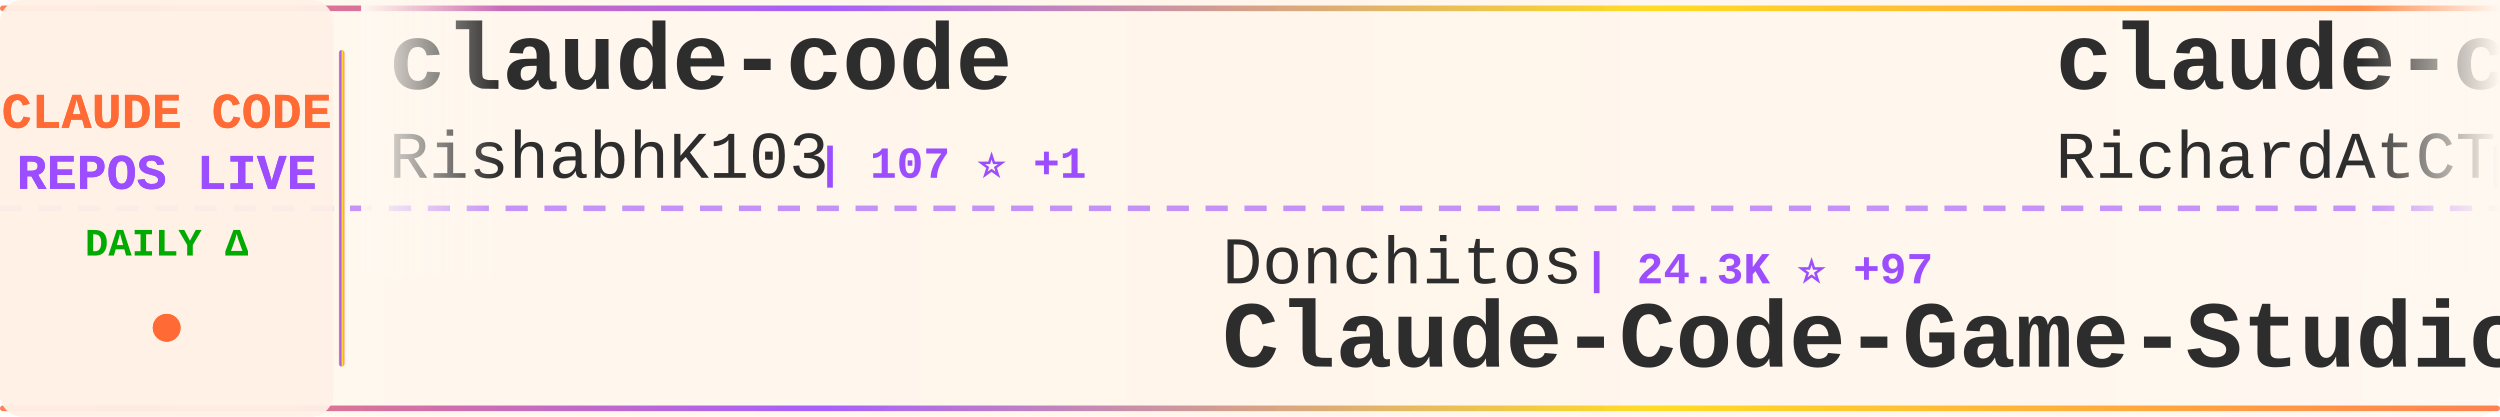
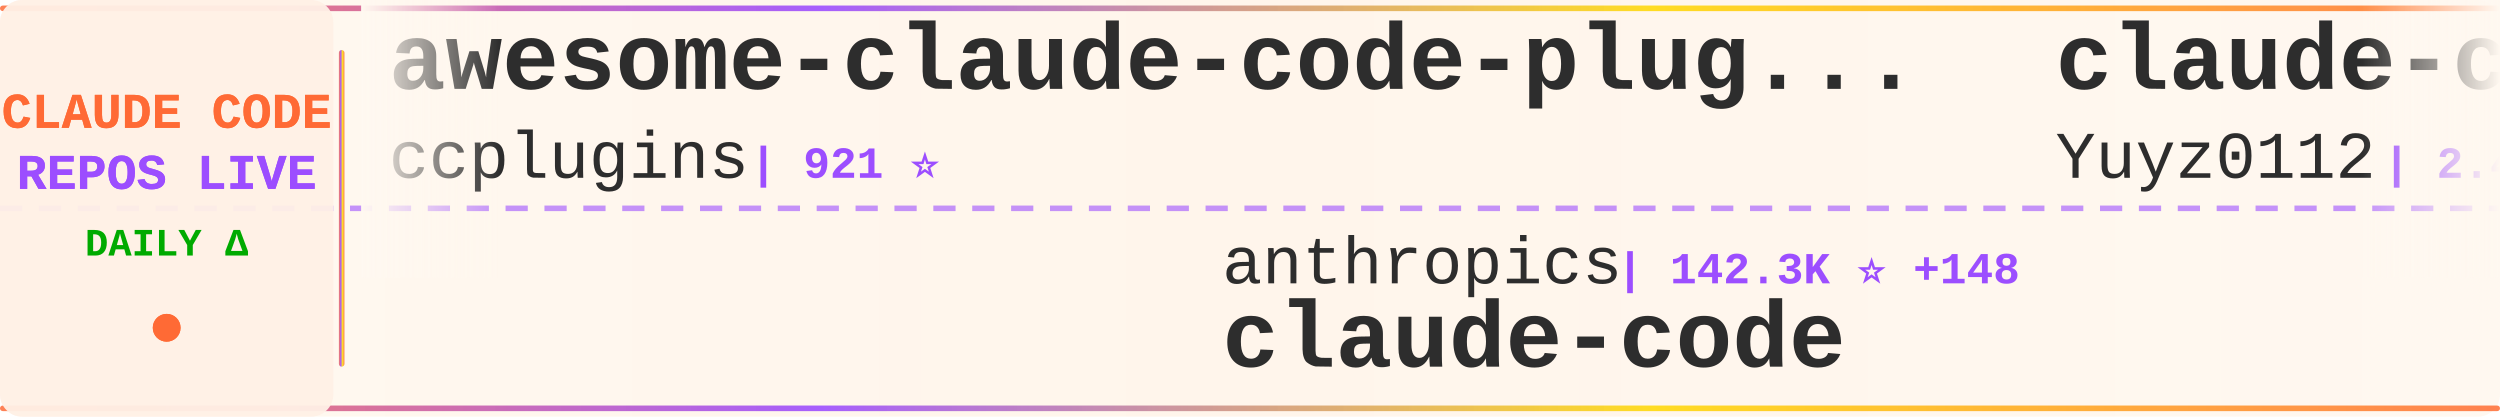
<svg xmlns="http://www.w3.org/2000/svg" width="900" height="150">
  <defs>
    <linearGradient id="tickerBg" x1="0%" y1="0%" x2="100%" y2="0%">
      <stop offset="0%" style="stop-color:#fff8f0;stop-opacity:0.98" />
      <stop offset="50%" style="stop-color:#fff5eb;stop-opacity:1" />
      <stop offset="100%" style="stop-color:#fff8f0;stop-opacity:0.98" />
    </linearGradient>
    <linearGradient id="borderGrad" x1="0%" y1="0%" x2="100%" y2="0%">
      <stop offset="0%" style="stop-color:#FF6B35;stop-opacity:0.85">
        <animate attributeName="stop-opacity" values="0.85;1;0.85" dur="2s" repeatCount="indefinite" />
      </stop>
      <stop offset="33%" style="stop-color:#9C4EFF;stop-opacity:0.9">
        <animate attributeName="stop-opacity" values="0.9;1;0.9" dur="2.2s" repeatCount="indefinite" />
      </stop>
      <stop offset="66%" style="stop-color:#FFD700;stop-opacity:0.85">
        <animate attributeName="stop-opacity" values="0.85;1;0.85" dur="1.8s" repeatCount="indefinite" />
      </stop>
      <stop offset="100%" style="stop-color:#FF6B35;stop-opacity:0.85">
        <animate attributeName="stop-opacity" values="0.85;1;0.85" dur="2s" repeatCount="indefinite" />
      </stop>
    </linearGradient>
    <filter id="textGlow">
      <feGaussianBlur stdDeviation="0.15" result="coloredBlur" />
      <feMerge>
        <feMergeNode in="coloredBlur" />
        <feMergeNode in="SourceGraphic" />
      </feMerge>
    </filter>
    <filter id="metricGlow">
      <feGaussianBlur stdDeviation="0.2" result="coloredBlur" />
      <feMerge>
        <feMergeNode in="coloredBlur" />
        <feMergeNode in="SourceGraphic" />
      </feMerge>
    </filter>
    <linearGradient id="leftFade" x1="0%" y1="0%" x2="100%" y2="0%">
      <stop offset="0%" style="stop-color:#fff8f0;stop-opacity:1" />
      <stop offset="100%" style="stop-color:#fff8f0;stop-opacity:0" />
    </linearGradient>
    <linearGradient id="rightFade" x1="0%" y1="0%" x2="100%" y2="0%">
      <stop offset="0%" style="stop-color:#fff8f0;stop-opacity:0" />
      <stop offset="100%" style="stop-color:#fff8f0;stop-opacity:1" />
    </linearGradient>
  </defs>
  <rect width="900" height="150" fill="url(#tickerBg)" rx="8" />
  <rect x="0" y="2" width="900" height="2" fill="url(#borderGrad)" rx="1" />
  <rect x="0" y="146" width="900" height="2" fill="url(#borderGrad)" rx="1" />
  <line x1="0" y1="75" x2="900" y2="75" stroke="#9C4EFF" stroke-width="2" stroke-dasharray="8 6" opacity="0.6" />
  <rect x="0" y="0" width="120" height="150" fill="#fff0e6" opacity="0.95" rx="8" />
  <text x="60" y="46" font-family="'Courier New', monospace" font-size="18" font-weight="bold" fill="#FF6B35" text-anchor="middle" filter="url(#textGlow)">
    CLAUDE CODE
  </text>
  <text x="60" y="68" font-family="'Courier New', monospace" font-size="18" font-weight="bold" fill="#9C4EFF" text-anchor="middle" filter="url(#textGlow)">
    REPOS LIVE
  </text>
  <text x="60" y="92" font-family="'Courier New', monospace" font-size="14" font-weight="bold" fill="#00aa00" text-anchor="middle">
    DAILY Δ
  </text>
  <circle cx="60" cy="118" r="5" fill="#FF6B35" filter="url(#metricGlow)">
    <animate attributeName="r" values="4;6;4" dur="1.5s" repeatCount="indefinite" />
    <animate attributeName="opacity" values="0.6;1;0.6" dur="1.5s" repeatCount="indefinite" />
  </circle>
  <rect x="122" y="18" width="2" height="114" fill="url(#borderGrad)" rx="1" />
  <clipPath id="tickerClip">
    <rect x="130" y="0" width="770" height="150" />
  </clipPath>
  <g clip-path="url(#tickerClip)">
    <g id="tickerItems">
      <animateTransform attributeName="transform" attributeType="XML" type="translate" from="0 0" to="-3000 0" dur="54s" repeatCount="indefinite" />
      <g transform="translate(0, 0)">
-         <text x="140" y="32" font-family="'Courier New', monospace" font-size="34" font-weight="bold" fill="#2d2d2d">claude-code</text>
-         <text x="140" y="64" font-family="'Courier New', monospace" font-size="24" font-weight="normal" fill="#2d2d2d" opacity="1.0">RishabhK103</text>
-         <text x="294" y="64" font-family="'Courier New', monospace" font-size="16" font-weight="bold" fill="#9C4EFF"> | 107 ⭐ +1</text>
+         <text x="140" y="32" font-family="'Courier New', monospace" font-size="34" font-weight="bold" fill="#2d2d2d">awesome-claude-code-plug...</text>
+         <text x="140" y="64" font-family="'Courier New', monospace" font-size="24" font-weight="normal" fill="#2d2d2d" opacity="1.0">ccplugins</text>
+         <text x="270" y="64" font-family="'Courier New', monospace" font-size="16" font-weight="bold" fill="#9C4EFF"> | 921 ⭐</text>
      </g>
      <g transform="translate(300, 0)">
+         <text x="140" y="102" font-family="'Courier New', monospace" font-size="24" font-weight="normal" fill="#2d2d2d" opacity="1.0">anthropics</text>
+         <text x="282" y="102" font-family="'Courier New', monospace" font-size="16" font-weight="bold" fill="#9C4EFF"> | 142.3K ⭐ +148</text>
+         <text x="140" y="132" font-family="'Courier New', monospace" font-size="34" font-weight="bold" fill="#2d2d2d">claude-code</text>
+       </g>
+       <g transform="translate(600, 0)">
+         <text x="140" y="32" font-family="'Courier New', monospace" font-size="34" font-weight="bold" fill="#2d2d2d">claude-code-reverse</text>
+         <text x="140" y="64" font-family="'Courier New', monospace" font-size="24" font-weight="normal" fill="#2d2d2d" opacity="1.0">Yuyz0112</text>
+         <text x="258" y="64" font-family="'Courier New', monospace" font-size="16" font-weight="bold" fill="#9C4EFF"> | 2.4K ⭐</text>
+       </g>
+       <g transform="translate(900, 0)">
+         <text x="140" y="102" font-family="'Courier New', monospace" font-size="24" font-weight="normal" fill="#2d2d2d" opacity="1.0">musistudio</text>
+         <text x="282" y="102" font-family="'Courier New', monospace" font-size="16" font-weight="bold" fill="#9C4EFF"> | 36.8K ⭐ +29</text>
+         <text x="140" y="132" font-family="'Courier New', monospace" font-size="34" font-weight="bold" fill="#2d2d2d">claude-code-router</text>
+       </g>
+       <g transform="translate(1200, 0)">
+         <text x="140" y="32" font-family="'Courier New', monospace" font-size="34" font-weight="bold" fill="#2d2d2d">awesome-claude-code-suba...</text>
+         <text x="140" y="64" font-family="'Courier New', monospace" font-size="24" font-weight="normal" fill="#2d2d2d" opacity="1.0">VoltAgent</text>
+         <text x="270" y="64" font-family="'Courier New', monospace" font-size="16" font-weight="bold" fill="#9C4EFF"> | 24.5K ⭐ +31</text>
+       </g>
+       <g transform="translate(1500, 0)">
+         <text x="140" y="102" font-family="'Courier New', monospace" font-size="24" font-weight="normal" fill="#2d2d2d" opacity="1.0">krusemediallc</text>
+         <text x="318" y="102" font-family="'Courier New', monospace" font-size="16" font-weight="bold" fill="#9C4EFF"> | 1.4K ⭐ +14</text>
+         <text x="140" y="132" font-family="'Courier New', monospace" font-size="34" font-weight="bold" fill="#2d2d2d">arcads-claude-code</text>
+       </g>
+       <g transform="translate(1800, 0)">
+         <text x="140" y="32" font-family="'Courier New', monospace" font-size="34" font-weight="bold" fill="#2d2d2d">claude-code-rev</text>
+         <text x="140" y="64" font-family="'Courier New', monospace" font-size="24" font-weight="normal" fill="#2d2d2d" opacity="1.0">oboard</text>
+         <text x="234" y="64" font-family="'Courier New', monospace" font-size="16" font-weight="bold" fill="#9C4EFF"> | 3.3K ⭐</text>
+       </g>
+       <g transform="translate(2100, 0)">
        <text x="140" y="102" font-family="'Courier New', monospace" font-size="24" font-weight="normal" fill="#2d2d2d" opacity="1.0">Donchitos</text>
-         <text x="270" y="102" font-family="'Courier New', monospace" font-size="16" font-weight="bold" fill="#9C4EFF"> | 24.3K ⭐ +97</text>
+         <text x="270" y="102" font-family="'Courier New', monospace" font-size="16" font-weight="bold" fill="#9C4EFF"> | 24.4K ⭐ +83</text>
        <text x="140" y="132" font-family="'Courier New', monospace" font-size="34" font-weight="bold" fill="#2d2d2d">Claude-Code-Game-Studios</text>
      </g>
-       <g transform="translate(600, 0)">
-         <text x="140" y="32" font-family="'Courier New', monospace" font-size="34" font-weight="bold" fill="#2d2d2d">claude-code-telegram</text>
-         <text x="140" y="64" font-family="'Courier New', monospace" font-size="24" font-weight="normal" fill="#2d2d2d" opacity="1.0">RichardAtCT</text>
-         <text x="294" y="64" font-family="'Courier New', monospace" font-size="16" font-weight="bold" fill="#9C4EFF"> | 2.8K ⭐ +3</text>
-       </g>
-       <g transform="translate(900, 0)">
-         <text x="140" y="102" font-family="'Courier New', monospace" font-size="24" font-weight="normal" fill="#2d2d2d" opacity="1.0">fazxes</text>
-         <text x="234" y="102" font-family="'Courier New', monospace" font-size="16" font-weight="bold" fill="#9C4EFF"> | 231 ⭐</text>
-         <text x="140" y="132" font-family="'Courier New', monospace" font-size="34" font-weight="bold" fill="#2d2d2d">Claude-code</text>
-       </g>
-       <g transform="translate(1200, 0)">
+       <g transform="translate(2400, 0)">
        <text x="140" y="32" font-family="'Courier New', monospace" font-size="34" font-weight="bold" fill="#2d2d2d">claude-code</text>
-         <text x="140" y="64" font-family="'Courier New', monospace" font-size="24" font-weight="normal" fill="#2d2d2d" opacity="1.0">jarmuine</text>
-         <text x="258" y="64" font-family="'Courier New', monospace" font-size="16" font-weight="bold" fill="#9C4EFF"> | 2.3K ⭐ -2</text>
-       </g>
-       <g transform="translate(1500, 0)">
-         <text x="140" y="102" font-family="'Courier New', monospace" font-size="24" font-weight="normal" fill="#2d2d2d" opacity="1.0">nicedreamzapp</text>
-         <text x="318" y="102" font-family="'Courier New', monospace" font-size="16" font-weight="bold" fill="#9C4EFF"> | 3.2K ⭐ +3</text>
-         <text x="140" y="132" font-family="'Courier New', monospace" font-size="34" font-weight="bold" fill="#2d2d2d">claude-code-local</text>
-       </g>
-       <g transform="translate(1800, 0)">
-         <text x="140" y="32" font-family="'Courier New', monospace" font-size="34" font-weight="bold" fill="#2d2d2d">ClaudeCode</text>
-         <text x="140" y="64" font-family="'Courier New', monospace" font-size="24" font-weight="normal" fill="#2d2d2d" opacity="1.0">guanshan</text>
-         <text x="258" y="64" font-family="'Courier New', monospace" font-size="16" font-weight="bold" fill="#9C4EFF"> | 61 ⭐</text>
-       </g>
-       <g transform="translate(2100, 0)">
-         <text x="140" y="102" font-family="'Courier New', monospace" font-size="24" font-weight="normal" fill="#2d2d2d" opacity="1.0">1rgs</text>
-         <text x="210" y="102" font-family="'Courier New', monospace" font-size="16" font-weight="bold" fill="#9C4EFF"> | 3.7K ⭐</text>
-         <text x="140" y="132" font-family="'Courier New', monospace" font-size="34" font-weight="bold" fill="#2d2d2d">claude-code-proxy</text>
-       </g>
-       <g transform="translate(2400, 0)">
-         <text x="140" y="32" font-family="'Courier New', monospace" font-size="34" font-weight="bold" fill="#2d2d2d">ralph-claude-code</text>
-         <text x="140" y="64" font-family="'Courier New', monospace" font-size="24" font-weight="normal" fill="#2d2d2d" opacity="1.0">frankbria</text>
-         <text x="270" y="64" font-family="'Courier New', monospace" font-size="16" font-weight="bold" fill="#9C4EFF"> | 9.6K ⭐ -1</text>
+         <text x="140" y="64" font-family="'Courier New', monospace" font-size="24" font-weight="normal" fill="#2d2d2d" opacity="1.0">xorespesp</text>
+         <text x="270" y="64" font-family="'Courier New', monospace" font-size="16" font-weight="bold" fill="#9C4EFF"> | 230 ⭐</text>
      </g>
      <g transform="translate(2700, 0)">
-         <text x="140" y="102" font-family="'Courier New', monospace" font-size="24" font-weight="normal" fill="#2d2d2d" opacity="1.0">ChinaSiro</text>
-         <text x="270" y="102" font-family="'Courier New', monospace" font-size="16" font-weight="bold" fill="#9C4EFF"> | 9.6K ⭐ +3</text>
-         <text x="140" y="132" font-family="'Courier New', monospace" font-size="34" font-weight="bold" fill="#2d2d2d">claude-code-sourcemap</text>
+         <text x="140" y="102" font-family="'Courier New', monospace" font-size="24" font-weight="normal" fill="#2d2d2d" opacity="1.0">edmund-io</text>
+         <text x="270" y="102" font-family="'Courier New', monospace" font-size="16" font-weight="bold" fill="#9C4EFF"> | 1.5K ⭐ +1</text>
+         <text x="140" y="132" font-family="'Courier New', monospace" font-size="34" font-weight="bold" fill="#2d2d2d">edmunds-claude-code</text>
      </g>
      <g transform="translate(3000, 0)">
-         <text x="140" y="32" font-family="'Courier New', monospace" font-size="34" font-weight="bold" fill="#2d2d2d">claude-code</text>
-         <text x="140" y="64" font-family="'Courier New', monospace" font-size="24" font-weight="normal" fill="#2d2d2d" opacity="1.0">RishabhK103</text>
-         <text x="294" y="64" font-family="'Courier New', monospace" font-size="16" font-weight="bold" fill="#9C4EFF"> | 107 ⭐ +1</text>
+         <text x="140" y="32" font-family="'Courier New', monospace" font-size="34" font-weight="bold" fill="#2d2d2d">awesome-claude-code-plug...</text>
+         <text x="140" y="64" font-family="'Courier New', monospace" font-size="24" font-weight="normal" fill="#2d2d2d" opacity="1.0">ccplugins</text>
+         <text x="270" y="64" font-family="'Courier New', monospace" font-size="16" font-weight="bold" fill="#9C4EFF"> | 921 ⭐</text>
      </g>
      <g transform="translate(3300, 0)">
-         <text x="140" y="102" font-family="'Courier New', monospace" font-size="24" font-weight="normal" fill="#2d2d2d" opacity="1.0">Donchitos</text>
-         <text x="270" y="102" font-family="'Courier New', monospace" font-size="16" font-weight="bold" fill="#9C4EFF"> | 24.3K ⭐ +97</text>
-         <text x="140" y="132" font-family="'Courier New', monospace" font-size="34" font-weight="bold" fill="#2d2d2d">Claude-Code-Game-Studios</text>
+         <text x="140" y="102" font-family="'Courier New', monospace" font-size="24" font-weight="normal" fill="#2d2d2d" opacity="1.0">anthropics</text>
+         <text x="282" y="102" font-family="'Courier New', monospace" font-size="16" font-weight="bold" fill="#9C4EFF"> | 142.3K ⭐ +148</text>
+         <text x="140" y="132" font-family="'Courier New', monospace" font-size="34" font-weight="bold" fill="#2d2d2d">claude-code</text>
      </g>
      <g transform="translate(3600, 0)">
-         <text x="140" y="32" font-family="'Courier New', monospace" font-size="34" font-weight="bold" fill="#2d2d2d">claude-code-telegram</text>
-         <text x="140" y="64" font-family="'Courier New', monospace" font-size="24" font-weight="normal" fill="#2d2d2d" opacity="1.0">RichardAtCT</text>
-         <text x="294" y="64" font-family="'Courier New', monospace" font-size="16" font-weight="bold" fill="#9C4EFF"> | 2.8K ⭐ +3</text>
+         <text x="140" y="32" font-family="'Courier New', monospace" font-size="34" font-weight="bold" fill="#2d2d2d">claude-code-reverse</text>
+         <text x="140" y="64" font-family="'Courier New', monospace" font-size="24" font-weight="normal" fill="#2d2d2d" opacity="1.0">Yuyz0112</text>
+         <text x="258" y="64" font-family="'Courier New', monospace" font-size="16" font-weight="bold" fill="#9C4EFF"> | 2.4K ⭐</text>
      </g>
      <g transform="translate(3900, 0)">
-         <text x="140" y="102" font-family="'Courier New', monospace" font-size="24" font-weight="normal" fill="#2d2d2d" opacity="1.0">fazxes</text>
-         <text x="234" y="102" font-family="'Courier New', monospace" font-size="16" font-weight="bold" fill="#9C4EFF"> | 231 ⭐</text>
-         <text x="140" y="132" font-family="'Courier New', monospace" font-size="34" font-weight="bold" fill="#2d2d2d">Claude-code</text>
+         <text x="140" y="102" font-family="'Courier New', monospace" font-size="24" font-weight="normal" fill="#2d2d2d" opacity="1.0">musistudio</text>
+         <text x="282" y="102" font-family="'Courier New', monospace" font-size="16" font-weight="bold" fill="#9C4EFF"> | 36.8K ⭐ +29</text>
+         <text x="140" y="132" font-family="'Courier New', monospace" font-size="34" font-weight="bold" fill="#2d2d2d">claude-code-router</text>
      </g>
    </g>
  </g>
  <rect x="130" y="0" width="50" height="100" fill="url(#leftFade)" />
  <rect x="850" y="0" width="50" height="100" fill="url(#rightFade)" />
</svg>
